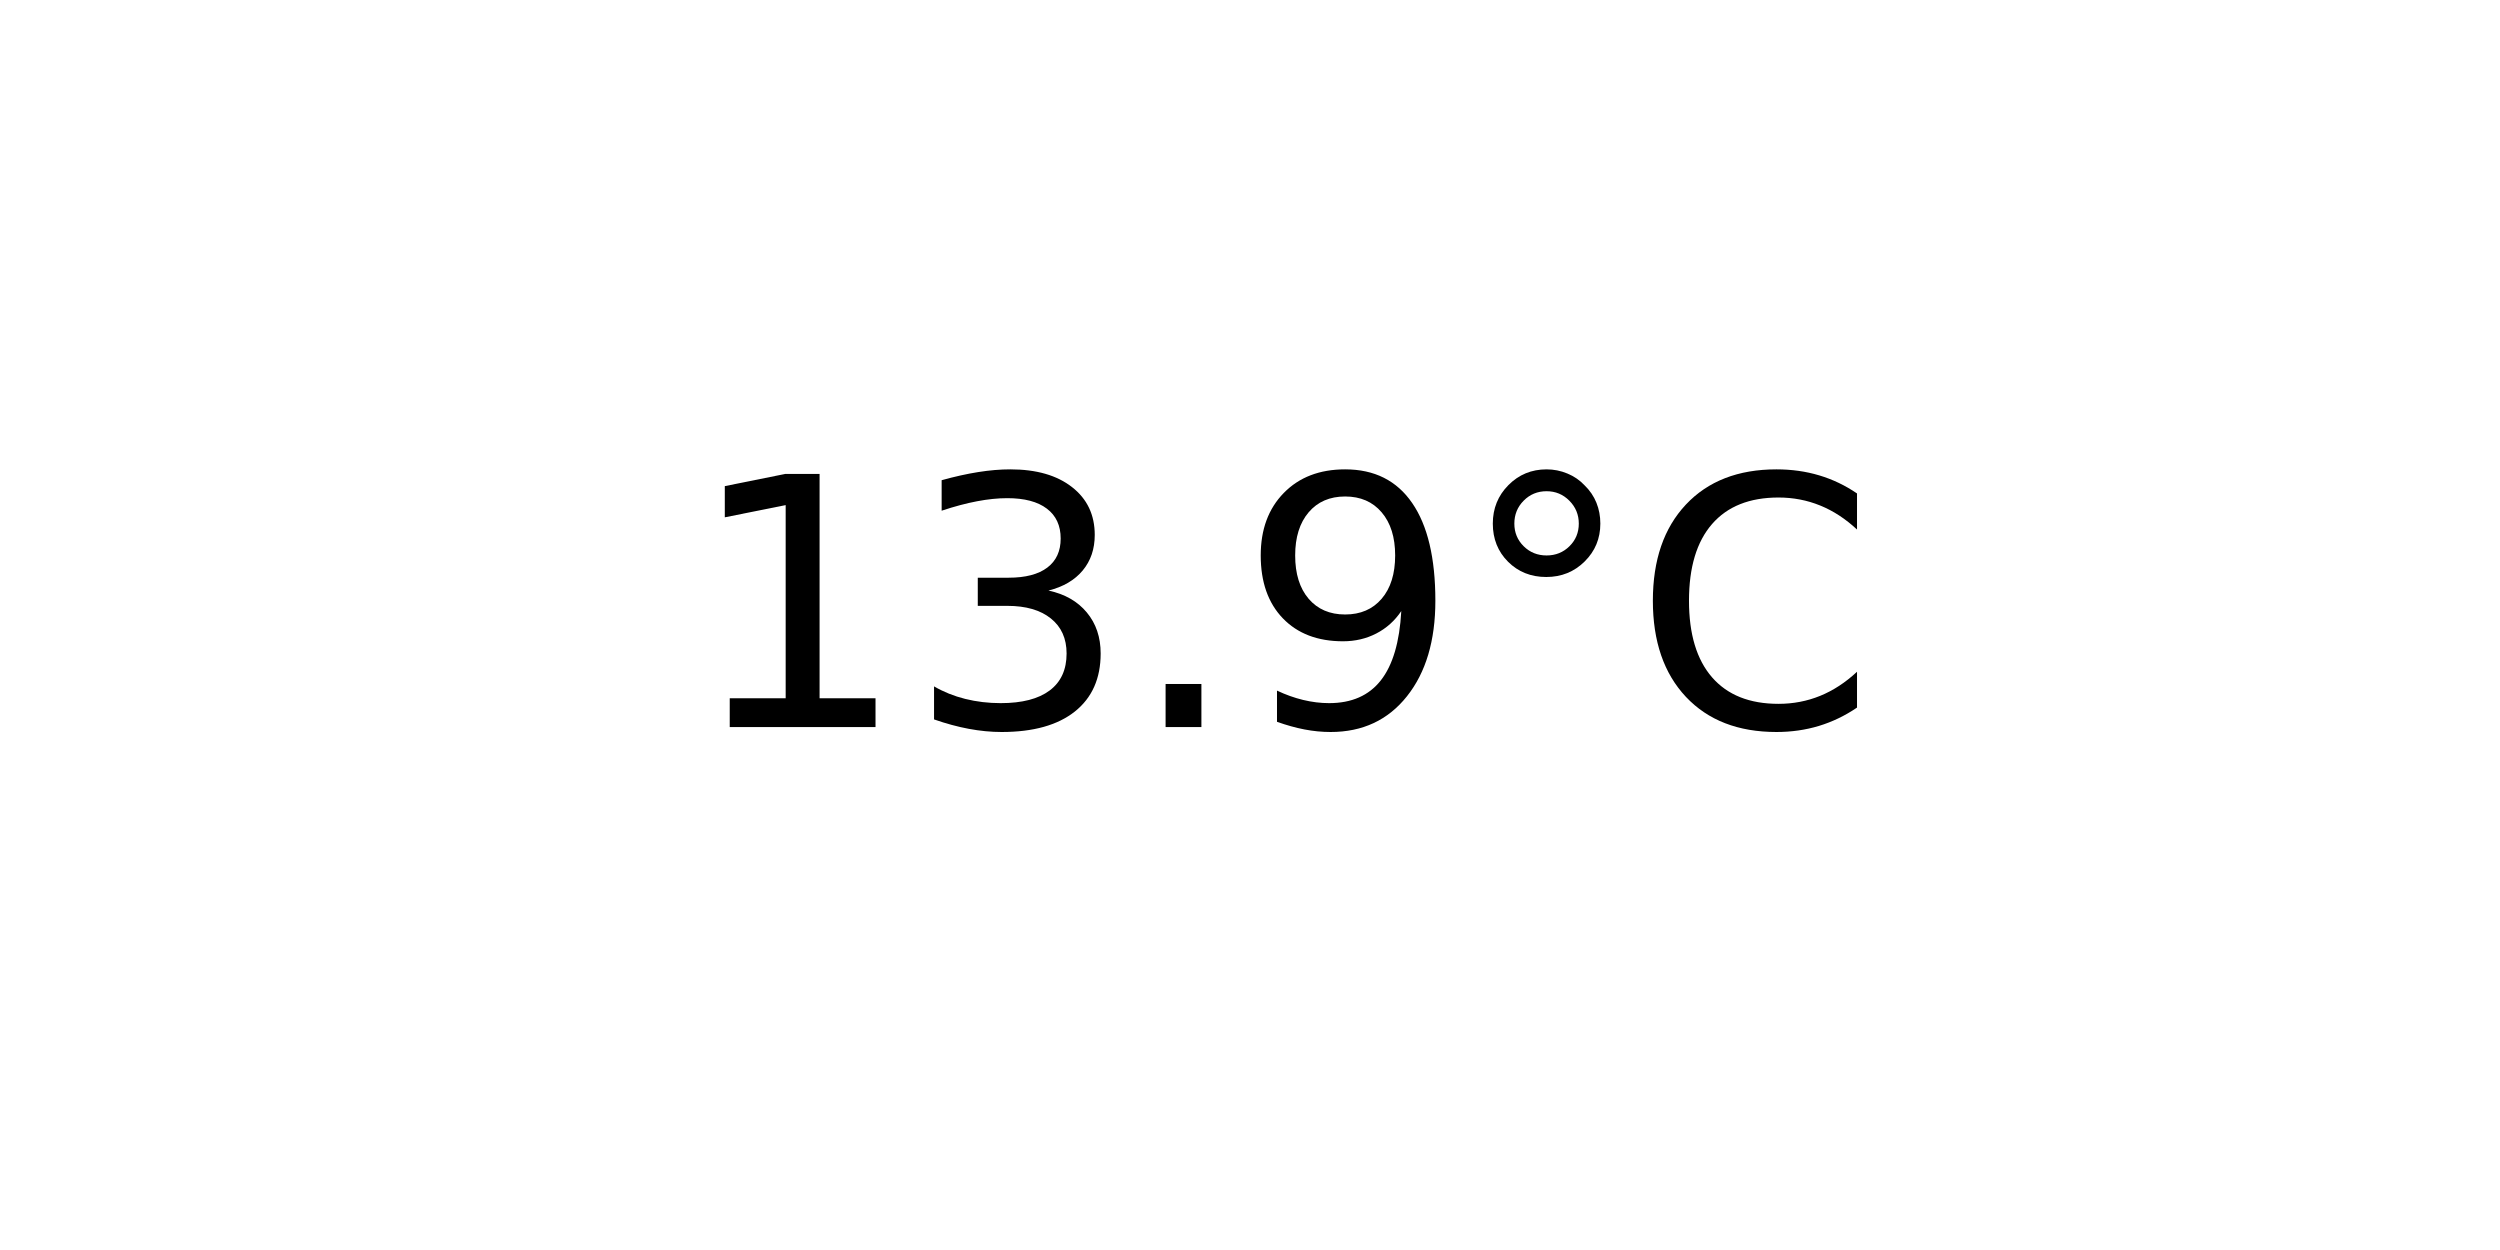
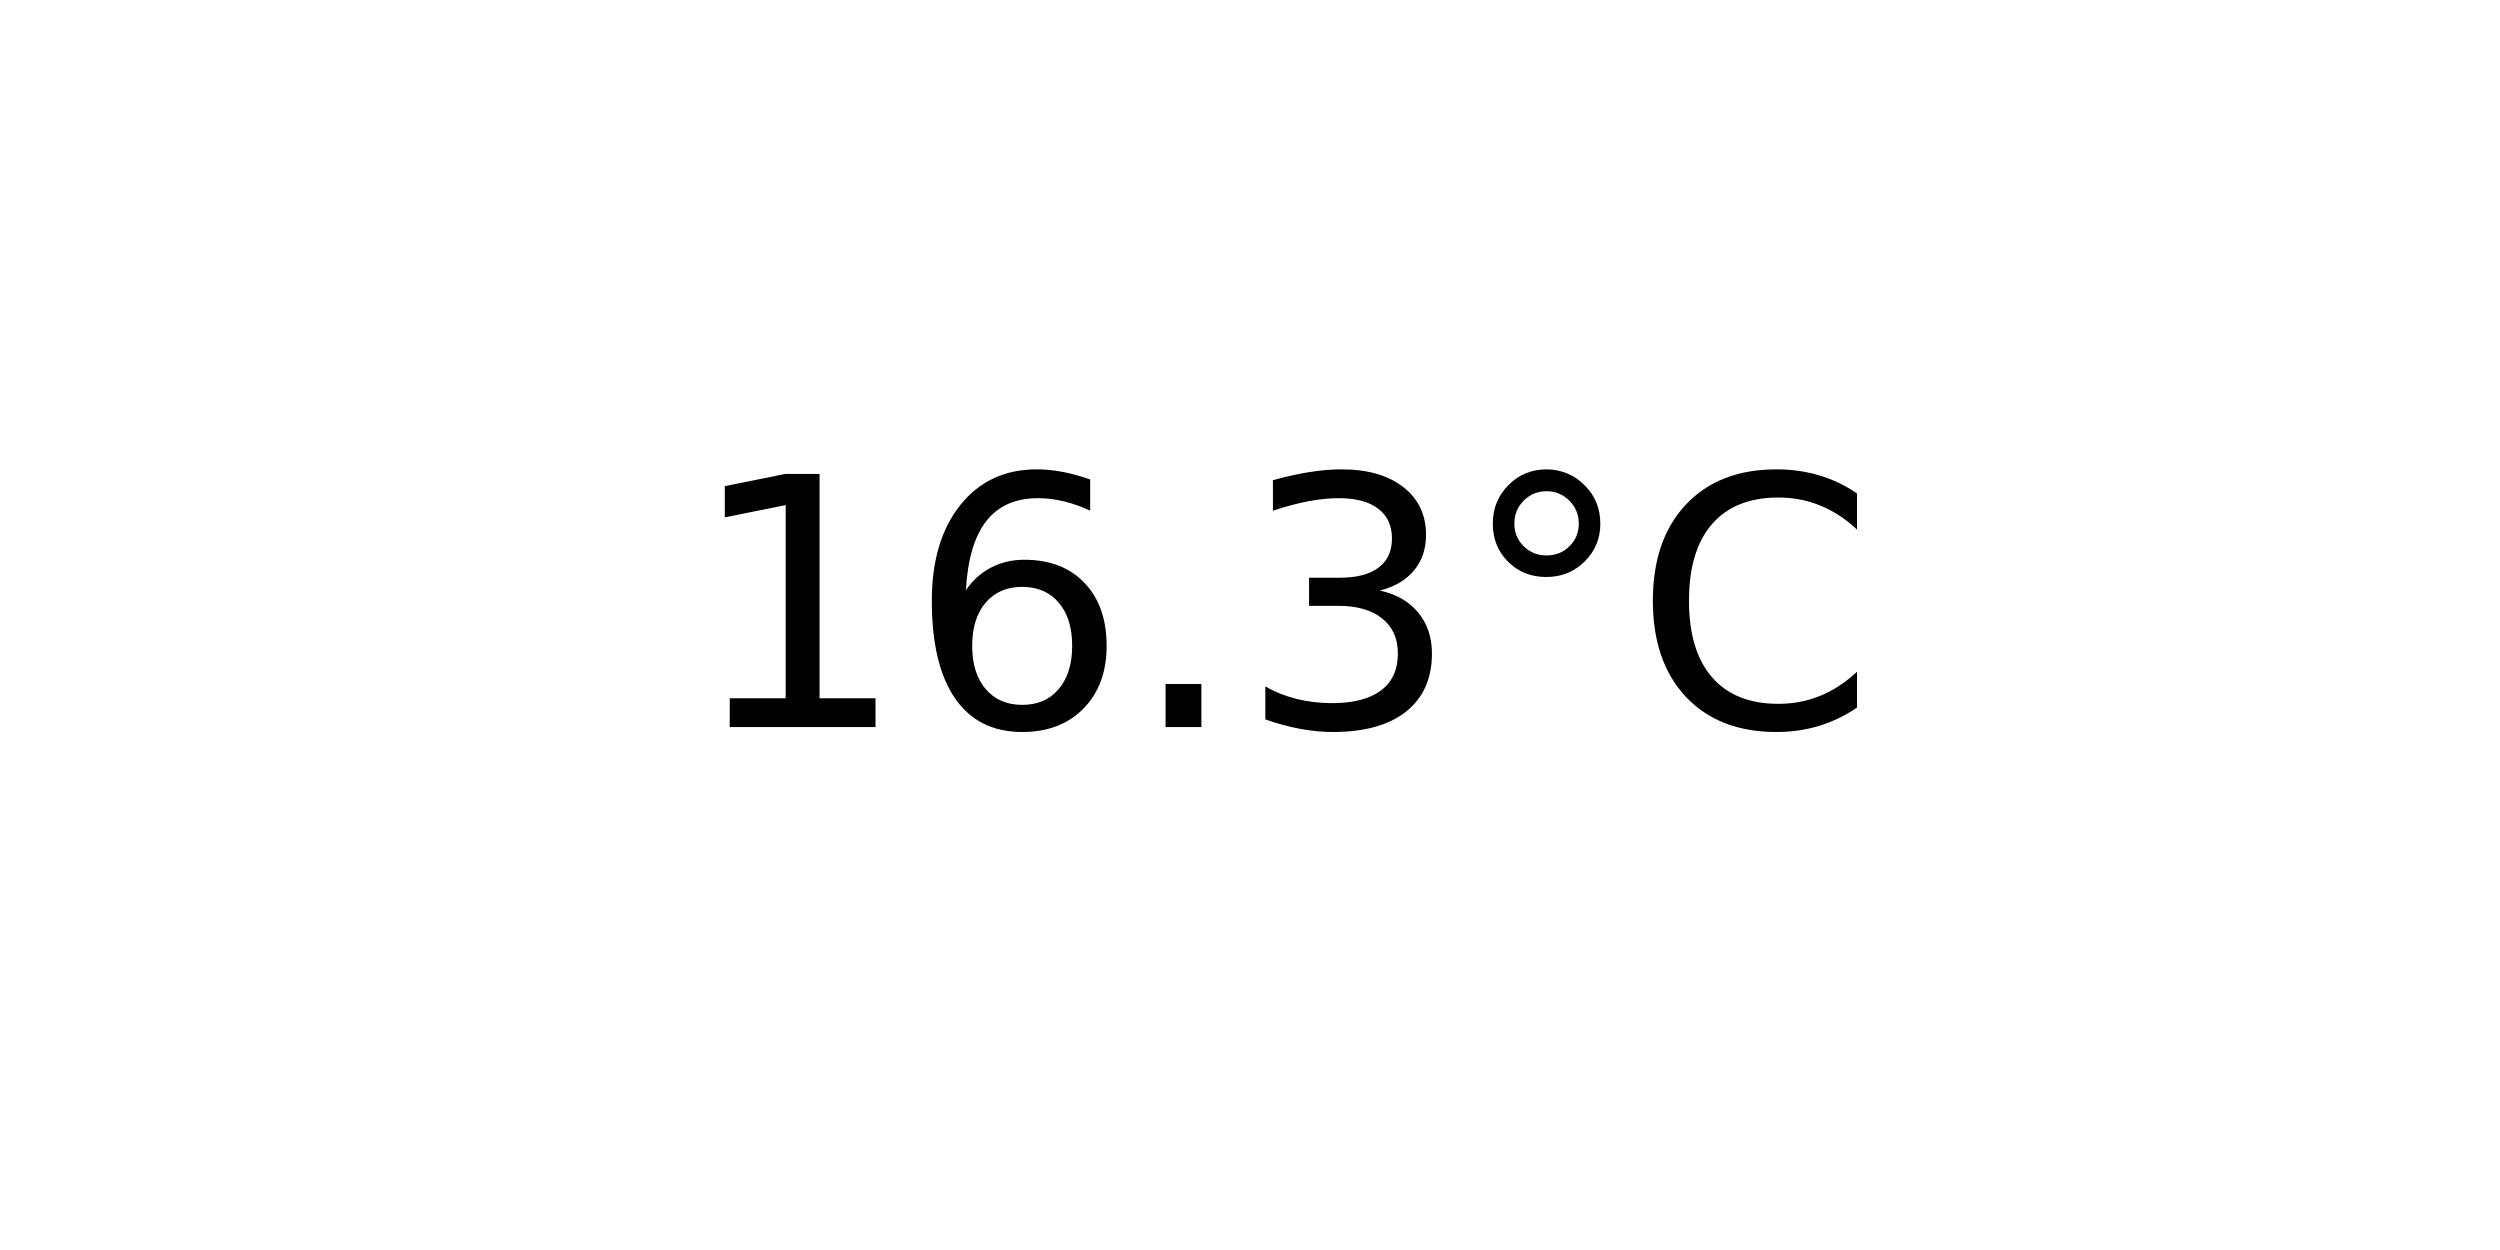
<svg xmlns="http://www.w3.org/2000/svg" xmlns:xlink="http://www.w3.org/1999/xlink" width="72pt" height="36pt" viewBox="0 0 72 36" version="1.1">
  <defs>
    <style type="text/css">*{stroke-linejoin: round; stroke-linecap: butt}</style>
  </defs>
  <g id="figure_1">
    <g id="axes_1">
      <g id="text_1">
        <g transform="translate(19.77578 20.93937) scale(0.1 -0.1)">
          <defs>
            <path id="DejaVuSans-31" d="M 794 531  L 1825 531  L 1825 4091  L 703 3866  L 703 4441  L 1819 4666  L 2450 4666  L 2450 531  L 3481 531  L 3481 0  L 794 0  L 794 531  z " transform="scale(0.015625)" />
+             <path id="DejaVuSans-36" d="M 2113 2584  Q 1688 2584 1439 2293  Q 1191 2003 1191 1497  Q 1191 994 1439 701  Q 1688 409 2113 409  Q 2538 409 2786 701  Q 3034 994 3034 1497  Q 3034 2003 2786 2293  Q 2538 2584 2113 2584  z M 3366 4563  L 3366 3988  Q 3128 4100 2886 4159  Q 2644 4219 2406 4219  Q 1781 4219 1451 3797  Q 1122 3375 1075 2522  Q 1259 2794 1537 2939  Q 1816 3084 2150 3084  Q 2853 3084 3261 2657  Q 3669 2231 3669 1497  Q 3669 778 3244 343  Q 2819 -91 2113 -91  Q 1303 -91 875 529  Q 447 1150 447 2328  Q 447 3434 972 4092  Q 1497 4750 2381 4750  Q 2619 4750 2861 4703  Q 3103 4656 3366 4563  z " transform="scale(0.015625)" />
+             <path id="DejaVuSans-2e" d="M 684 794  L 1344 794  L 1344 0  L 684 0  L 684 794  z " transform="scale(0.015625)" />
            <path id="DejaVuSans-33" d="M 2597 2516  Q 3050 2419 3304 2112  Q 3559 1806 3559 1356  Q 3559 666 3084 287  Q 2609 -91 1734 -91  Q 1441 -91 1130 -33  Q 819 25 488 141  L 488 750  Q 750 597 1062 519  Q 1375 441 1716 441  Q 2309 441 2620 675  Q 2931 909 2931 1356  Q 2931 1769 2642 2001  Q 2353 2234 1838 2234  L 1294 2234  L 1294 2753  L 1863 2753  Q 2328 2753 2575 2939  Q 2822 3125 2822 3475  Q 2822 3834 2567 4026  Q 2313 4219 1838 4219  Q 1578 4219 1281 4162  Q 984 4106 628 3988  L 628 4550  Q 988 4650 1302 4700  Q 1616 4750 1894 4750  Q 2613 4750 3031 4423  Q 3450 4097 3450 3541  Q 3450 3153 3228 2886  Q 3006 2619 2597 2516  z " transform="scale(0.015625)" />
-             <path id="DejaVuSans-2e" d="M 684 794  L 1344 794  L 1344 0  L 684 0  L 684 794  z " transform="scale(0.015625)" />
-             <path id="DejaVuSans-39" d="M 703 97  L 703 672  Q 941 559 1184 500  Q 1428 441 1663 441  Q 2288 441 2617 861  Q 2947 1281 2994 2138  Q 2813 1869 2534 1725  Q 2256 1581 1919 1581  Q 1219 1581 811 2004  Q 403 2428 403 3163  Q 403 3881 828 4315  Q 1253 4750 1959 4750  Q 2769 4750 3195 4129  Q 3622 3509 3622 2328  Q 3622 1225 3098 567  Q 2575 -91 1691 -91  Q 1453 -91 1209 -44  Q 966 3 703 97  z M 1959 2075  Q 2384 2075 2632 2365  Q 2881 2656 2881 3163  Q 2881 3666 2632 3958  Q 2384 4250 1959 4250  Q 1534 4250 1286 3958  Q 1038 3666 1038 3163  Q 1038 2656 1286 2365  Q 1534 2075 1959 2075  z " transform="scale(0.015625)" />
            <path id="DejaVuSans-b0" d="M 1600 4347  Q 1350 4347 1178 4173  Q 1006 4000 1006 3750  Q 1006 3503 1178 3333  Q 1350 3163 1600 3163  Q 1850 3163 2022 3333  Q 2194 3503 2194 3750  Q 2194 3997 2020 4172  Q 1847 4347 1600 4347  z M 1600 4750  Q 1800 4750 1984 4673  Q 2169 4597 2303 4453  Q 2447 4313 2519 4134  Q 2591 3956 2591 3750  Q 2591 3338 2302 3052  Q 2013 2766 1594 2766  Q 1172 2766 890 3047  Q 609 3328 609 3750  Q 609 4169 896 4459  Q 1184 4750 1600 4750  z " transform="scale(0.015625)" />
            <path id="DejaVuSans-43" d="M 4122 4306  L 4122 3641  Q 3803 3938 3442 4084  Q 3081 4231 2675 4231  Q 1875 4231 1450 3742  Q 1025 3253 1025 2328  Q 1025 1406 1450 917  Q 1875 428 2675 428  Q 3081 428 3442 575  Q 3803 722 4122 1019  L 4122 359  Q 3791 134 3420 21  Q 3050 -91 2638 -91  Q 1578 -91 968 557  Q 359 1206 359 2328  Q 359 3453 968 4101  Q 1578 4750 2638 4750  Q 3056 4750 3426 4639  Q 3797 4528 4122 4306  z " transform="scale(0.015625)" />
          </defs>
          <use xlink:href="#DejaVuSans-31" />
-           <use xlink:href="#DejaVuSans-33" x="63.623" />
+           <use xlink:href="#DejaVuSans-36" x="63.623" />
          <use xlink:href="#DejaVuSans-2e" x="127.246" />
-           <use xlink:href="#DejaVuSans-39" x="159.033" />
+           <use xlink:href="#DejaVuSans-33" x="159.033" />
          <use xlink:href="#DejaVuSans-b0" x="222.656" />
          <use xlink:href="#DejaVuSans-43" x="272.656" />
        </g>
      </g>
    </g>
  </g>
</svg>
